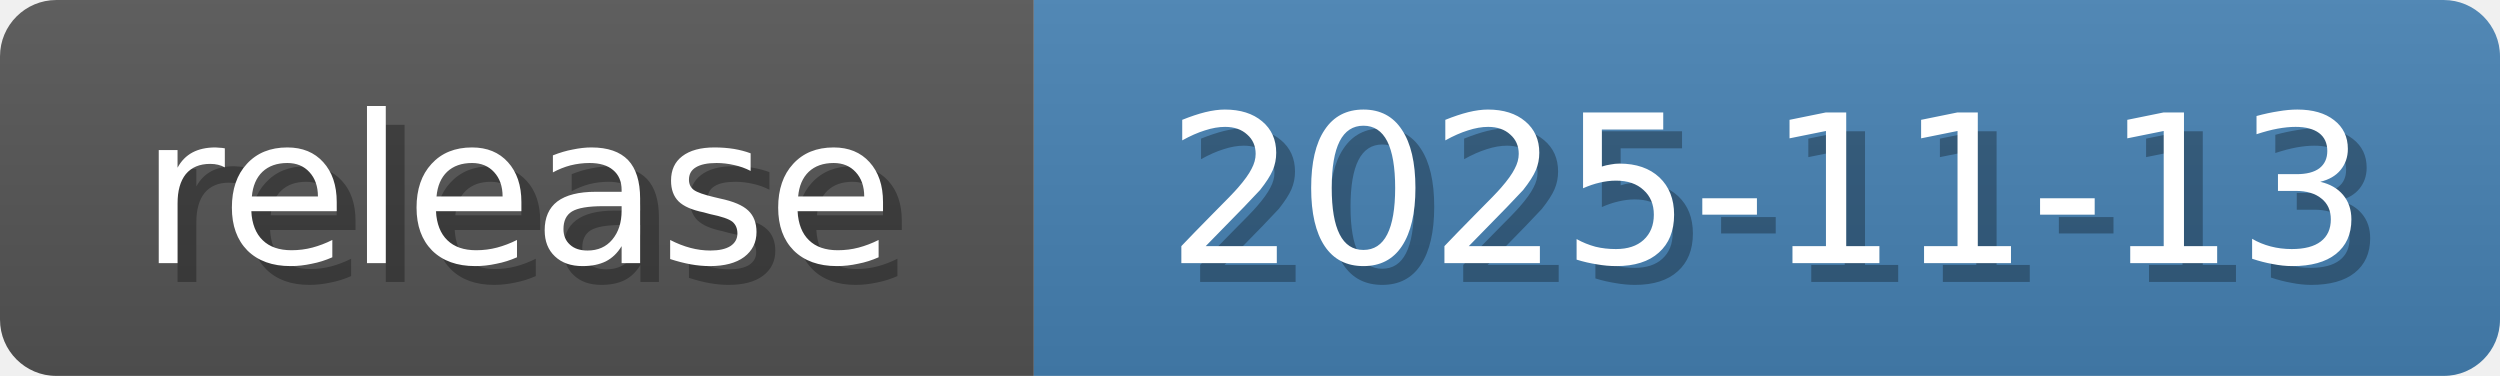
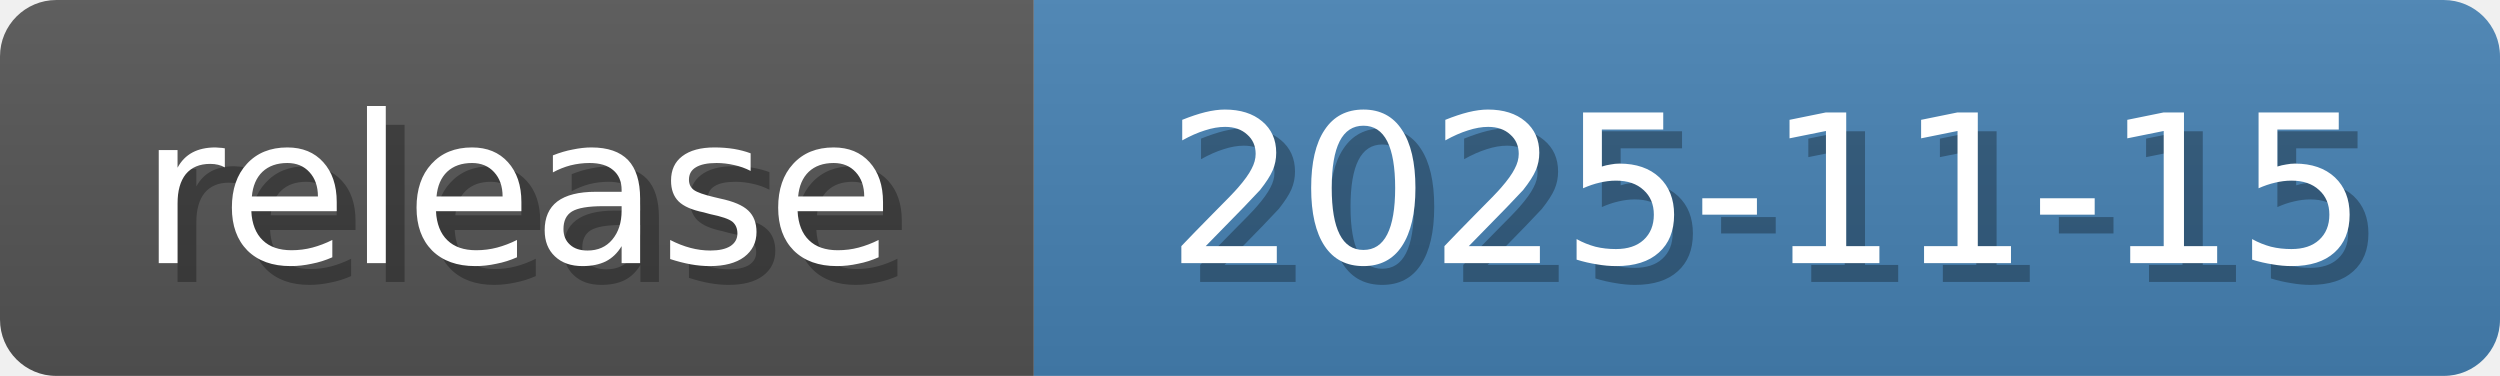
<svg xmlns="http://www.w3.org/2000/svg" width="133" height="20">
  <linearGradient id="b" x2="0" y2="100%">
    <stop offset="0" stop-color="#bbb" stop-opacity=".1" />
    <stop offset="1" stop-opacity=".1" />
  </linearGradient>
  <mask id="anybadge_6">
    <rect width="133" height="20" rx="3" fill="#fff" />
  </mask>
  <g mask="url(#anybadge_6)">
    <path fill="#555" d="M0 0h55v20H0z" />
    <path fill="#4682B4" d="M55 0h78v20H55z" />
    <path fill="url(#b)" d="M0 0h133v20H0z" />
  </g>
  <g fill="#fff" text-anchor="middle" font-family="DejaVu Sans,Verdana,Geneva,sans-serif" font-size="11">
    <text x="28.5" y="15" fill="#010101" fill-opacity=".3">release</text>
    <text x="27.5" y="14">release</text>
  </g>
  <g fill="#fff" text-anchor="middle" font-family="DejaVu Sans,Verdana,Geneva,sans-serif" font-size="11">
-     <text x="95.0" y="15" fill="#010101" fill-opacity=".3">2025-11-13</text>
-     <text x="94.0" y="14">2025-11-13</text>
+     <text x="95.0" y="15" fill="#010101" fill-opacity=".3">2025-11-15</text>
+     <text x="94.0" y="14">2025-11-15</text>
  </g>
</svg>
